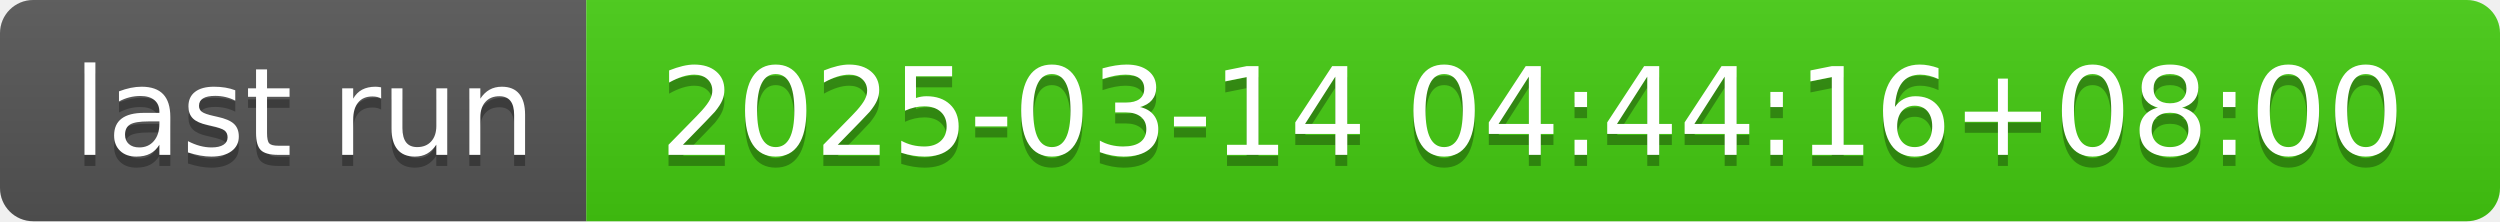
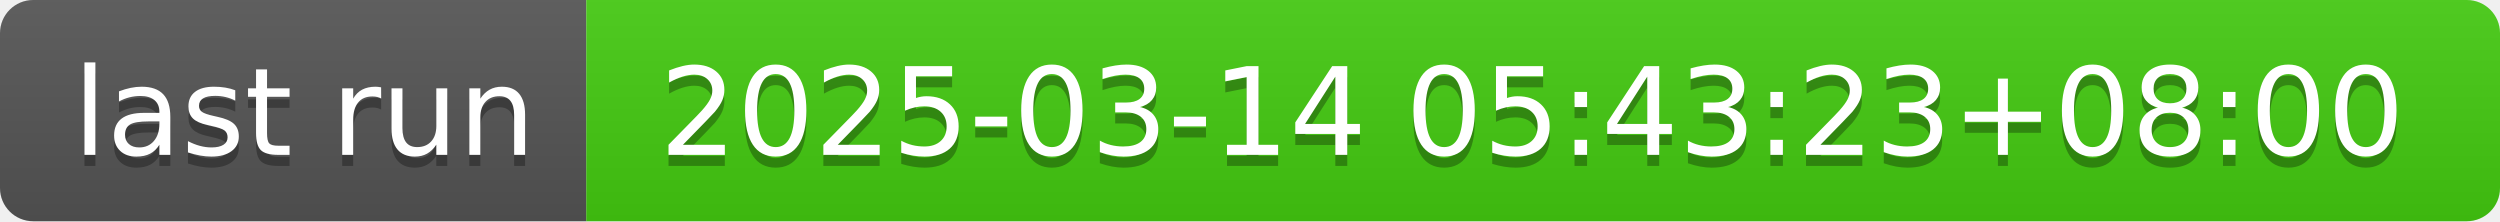
- <svg xmlns="http://www.w3.org/2000/svg" width="226" height="20" role="img" aria-label="last run: 2025-03-14 04:44:16+08:00">
+ <svg xmlns="http://www.w3.org/2000/svg" width="226" height="20" role="img" aria-label="last run: 2025-03-14 05:43:23+08:00">
  <linearGradient id="s" x2="0" y2="100%">
    <stop offset="0" stop-color="#bbb" stop-opacity=".1" />
    <stop offset="1" stop-opacity=".1" />
  </linearGradient>
  <clipPath id="r">
    <rect width="226" height="20" rx="3" fill="#fff" />
  </clipPath>
  <g clip-path="url(#r)">
    <rect width="53" height="20" fill="#555" />
    <rect x="53" width="173" height="20" fill="#4c1" />
    <rect width="226" height="20" fill="url(#s)" />
  </g>
  <g fill="#fff" text-anchor="middle" font-family="Verdana,Geneva,DejaVu Sans,sans-serif" text-rendering="geometricPrecision" font-size="110">
    <text aria-hidden="true" x="275" y="150" fill="#010101" fill-opacity=".3" transform="scale(.1)" textLength="430">last run</text>
    <text x="275" y="140" transform="scale(.1)" fill="#fff" textLength="430">last run</text>
-     <text aria-hidden="true" x="1385" y="150" fill="#010101" fill-opacity=".3" transform="scale(.1)" textLength="1630">2025-03-14 04:44:16+08:00</text>
-     <text x="1385" y="140" transform="scale(.1)" fill="#fff" textLength="1630">2025-03-14 04:44:16+08:00</text>
+     <text aria-hidden="true" x="1385" y="150" fill="#010101" fill-opacity=".3" transform="scale(.1)" textLength="1630">2025-03-14 05:43:23+08:00</text>
+     <text x="1385" y="140" transform="scale(.1)" fill="#fff" textLength="1630">2025-03-14 05:43:23+08:00</text>
  </g>
</svg>
